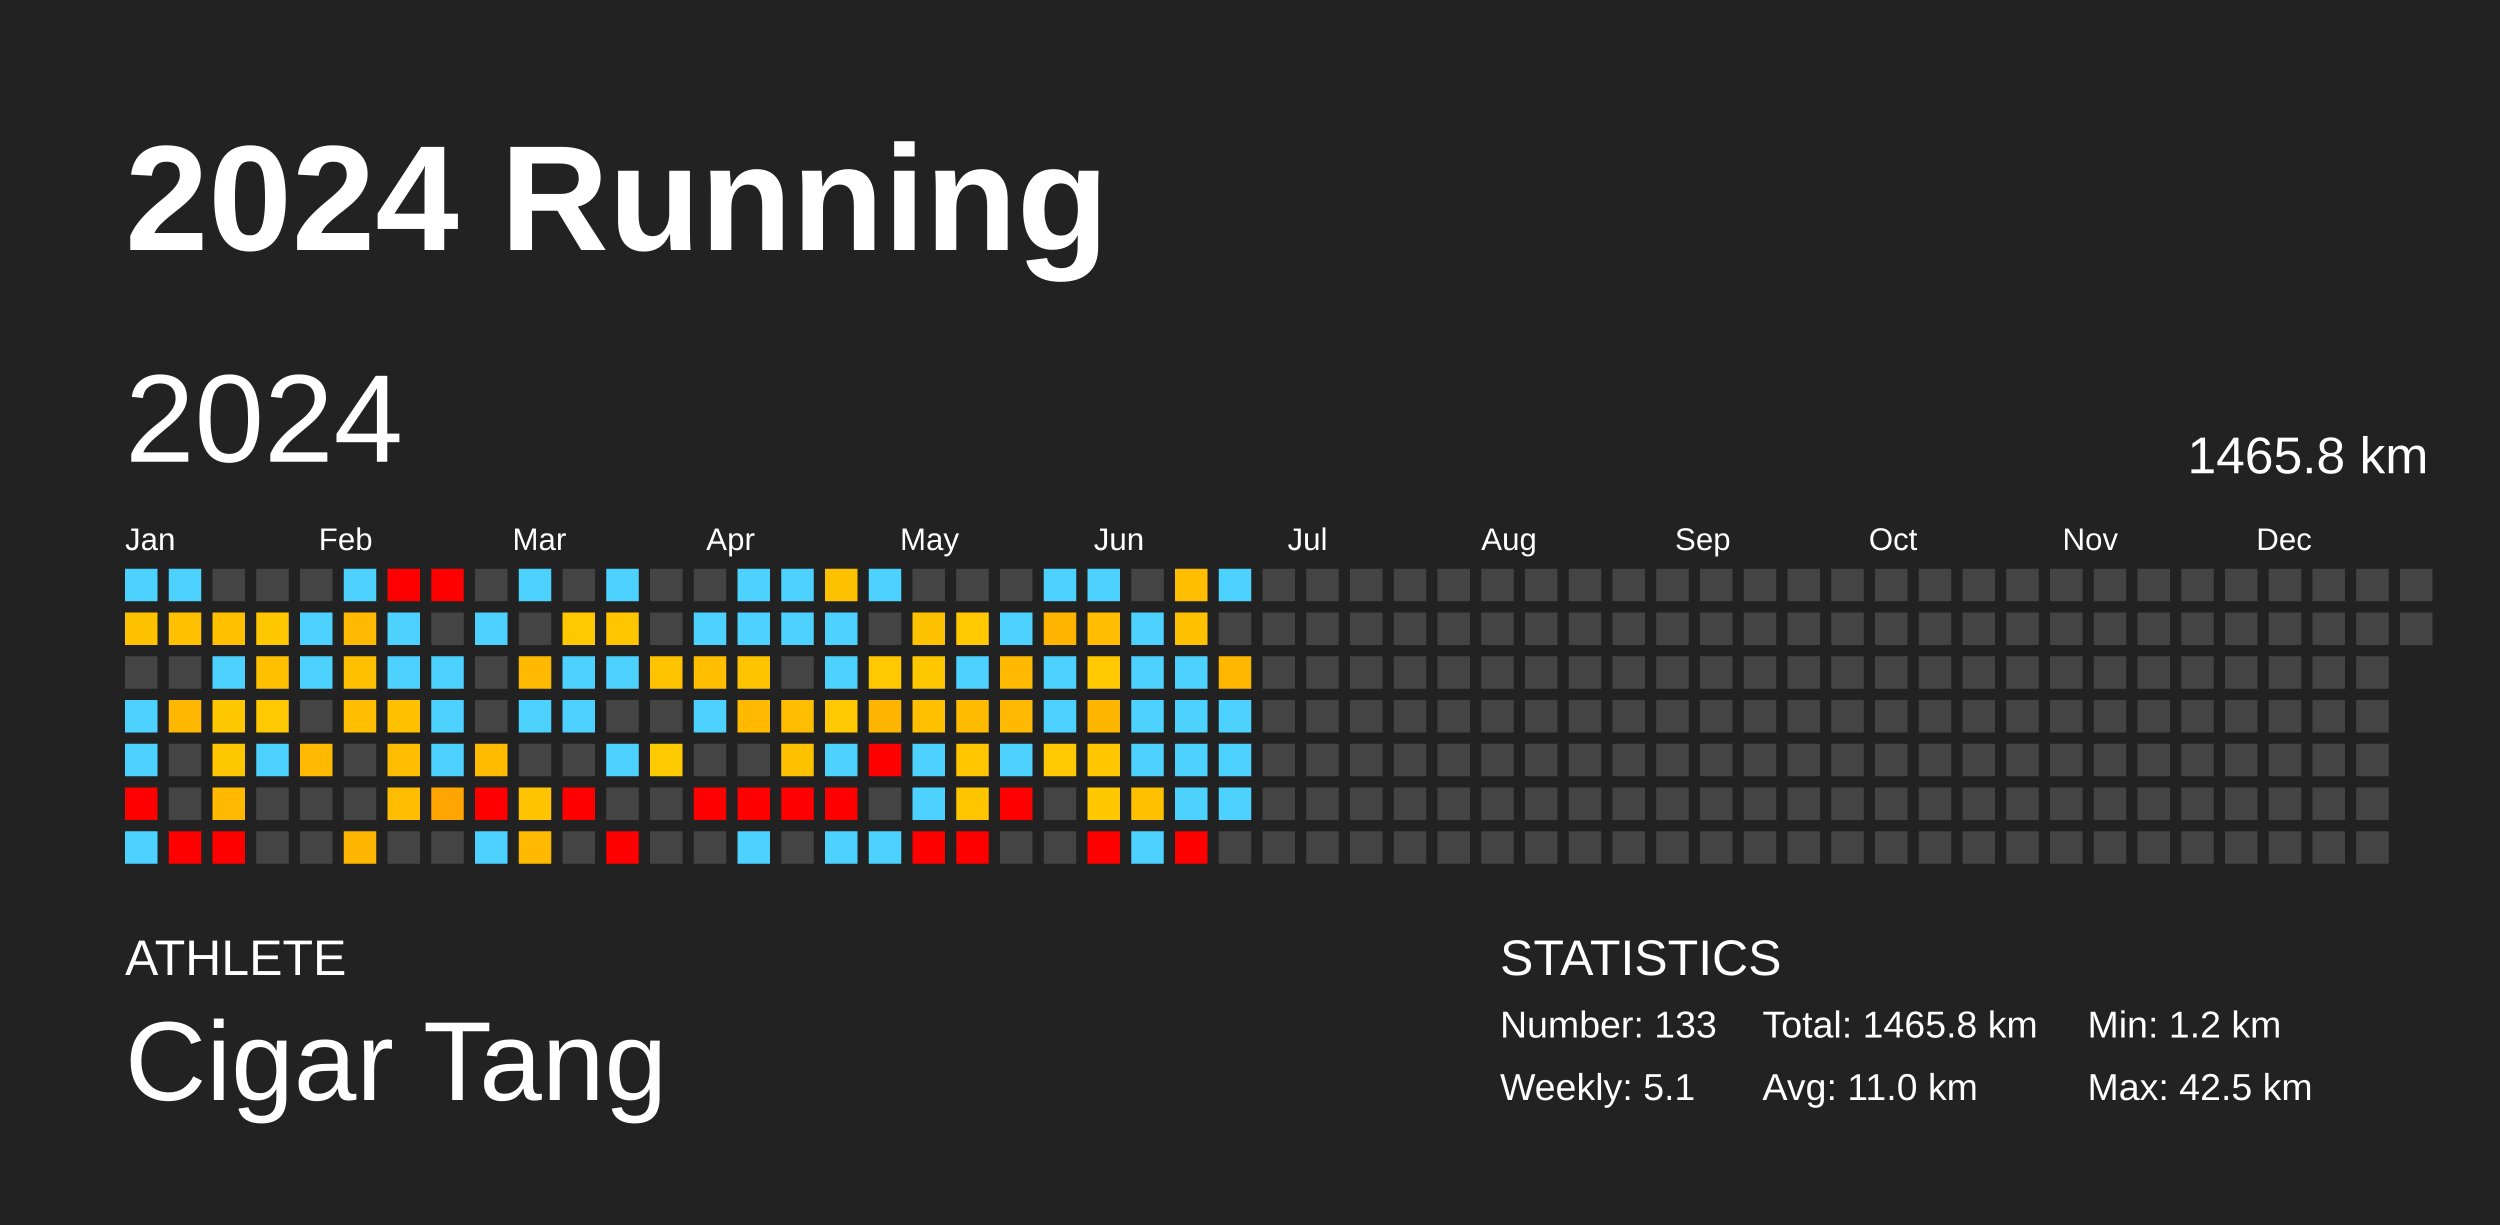
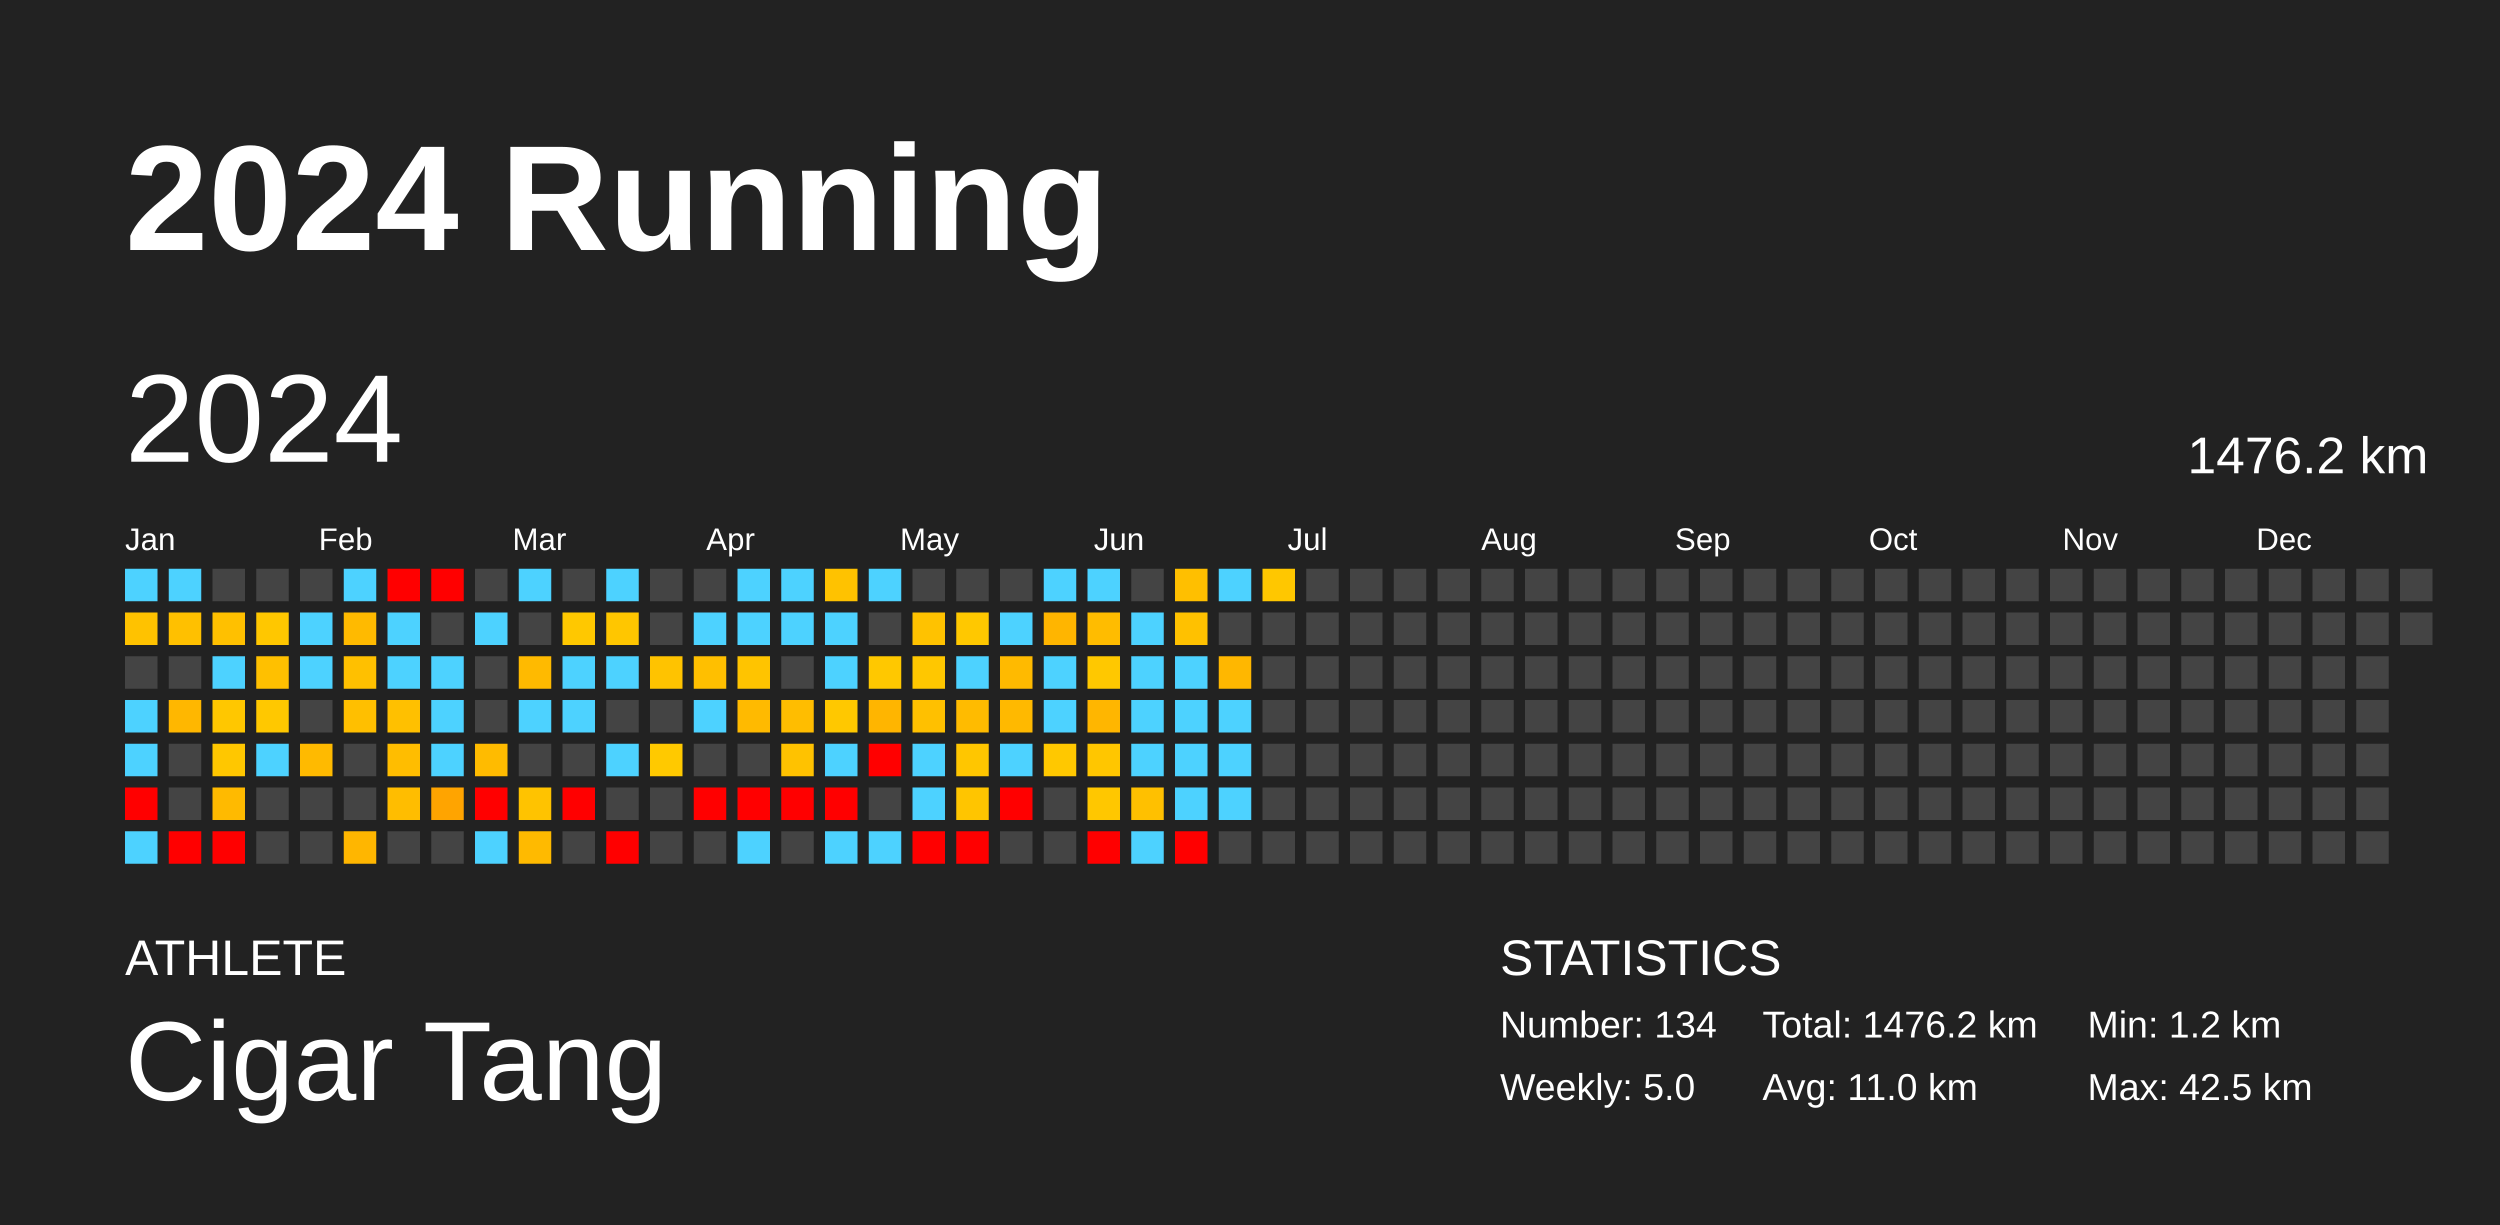
<svg xmlns="http://www.w3.org/2000/svg" baseProfile="full" height="98mm" version="1.1" viewBox="0,0,200,98" width="200mm">
  <defs />
  <rect fill="#222222" height="98" width="200" x="0" y="0" />
  <text fill="#FFFFFF" style="font-size:12px; font-family:Arial; font-weight:bold;" x="10" y="20">2024 Running</text>
  <text fill="#FFFFFF" style="font-size:4px; font-family:Arial" x="10" y="78">ATHLETE</text>
  <text fill="#FFFFFF" style="font-size:9px; font-family:Arial" x="10" y="88">Cigar Tang</text>
  <text fill="#FFFFFF" style="font-size:4px; font-family:Arial" x="120" y="78">STATISTICS</text>
-   <text fill="#FFFFFF" style="font-size:3px; font-family:Arial" x="120" y="83">Number: 133</text>
-   <text fill="#FFFFFF" style="font-size:3px; font-family:Arial" x="120" y="88">Weekly: 5.1</text>
-   <text fill="#FFFFFF" style="font-size:3px; font-family:Arial" x="141" y="83">Total: 1465.8 km</text>
+   <text fill="#FFFFFF" style="font-size:3px; font-family:Arial" x="120" y="83">Number: 134</text>
+   <text fill="#FFFFFF" style="font-size:3px; font-family:Arial" x="120" y="88">Weekly: 5.0</text>
+   <text fill="#FFFFFF" style="font-size:3px; font-family:Arial" x="141" y="83">Total: 1476.2 km</text>
  <text fill="#FFFFFF" style="font-size:3px; font-family:Arial" x="141" y="88">Avg: 11.0 km</text>
  <text fill="#FFFFFF" style="font-size:3px; font-family:Arial" x="167" y="83">Min: 1.2 km</text>
  <text fill="#FFFFFF" style="font-size:3px; font-family:Arial" x="167" y="88">Max: 42.5 km</text>
  <text dominant-baseline="hanging" fill="#FFFFFF" style="font-size:10.0px; font-family:Arial;" x="10" y="30">2024</text>
-   <text dominant-baseline="hanging" fill="#FFFFFF" style="font-size:4.125px; font-family:Arial;" x="175" y="35">1465.8 km</text>
+   <text dominant-baseline="hanging" fill="#FFFFFF" style="font-size:4.125px; font-family:Arial;" x="175" y="35">1476.2 km</text>
  <text fill="#FFFFFF" style="font-size:2.5px; font-family:Arial" x="10.0" y="44">Jan</text>
  <text fill="#FFFFFF" style="font-size:2.5px; font-family:Arial" x="25.5" y="44">Feb</text>
  <text fill="#FFFFFF" style="font-size:2.5px; font-family:Arial" x="41.0" y="44">Mar</text>
  <text fill="#FFFFFF" style="font-size:2.5px; font-family:Arial" x="56.5" y="44">Apr</text>
  <text fill="#FFFFFF" style="font-size:2.5px; font-family:Arial" x="72.0" y="44">May</text>
  <text fill="#FFFFFF" style="font-size:2.5px; font-family:Arial" x="87.5" y="44">Jun</text>
  <text fill="#FFFFFF" style="font-size:2.5px; font-family:Arial" x="103.0" y="44">Jul</text>
  <text fill="#FFFFFF" style="font-size:2.5px; font-family:Arial" x="118.5" y="44">Aug</text>
  <text fill="#FFFFFF" style="font-size:2.5px; font-family:Arial" x="134.0" y="44">Sep</text>
  <text fill="#FFFFFF" style="font-size:2.5px; font-family:Arial" x="149.5" y="44">Oct</text>
  <text fill="#FFFFFF" style="font-size:2.5px; font-family:Arial" x="165.0" y="44">Nov</text>
  <text fill="#FFFFFF" style="font-size:2.5px; font-family:Arial" x="180.5" y="44">Dec</text>
  <rect fill="#4dd2ff" height="2.6" width="2.6" x="10.0" y="45.5" />
  <rect fill="#ffc200" height="2.6" width="2.6" x="10.0" y="49.0" />
  <rect fill="#444444" height="2.6" width="2.6" x="10.0" y="52.5" />
  <rect fill="#4dd2ff" height="2.6" width="2.6" x="10.0" y="56.0" />
  <rect fill="#4dd2ff" height="2.6" width="2.6" x="10.0" y="59.5" />
  <rect fill="red" height="2.6" width="2.6" x="10.0" y="63.0" />
  <rect fill="#4dd2ff" height="2.6" width="2.6" x="10.0" y="66.5" />
  <rect fill="#4dd2ff" height="2.6" width="2.6" x="13.5" y="45.5" />
  <rect fill="#ffc000" height="2.6" width="2.6" x="13.5" y="49.0" />
  <rect fill="#444444" height="2.6" width="2.6" x="13.5" y="52.5" />
  <rect fill="#ffb700" height="2.6" width="2.6" x="13.5" y="56.0" />
  <rect fill="#444444" height="2.6" width="2.6" x="13.5" y="59.5" />
  <rect fill="#444444" height="2.6" width="2.6" x="13.5" y="63.0" />
  <rect fill="red" height="2.6" width="2.6" x="13.5" y="66.5" />
  <rect fill="#444444" height="2.6" width="2.6" x="17.0" y="45.5" />
  <rect fill="#ffc000" height="2.6" width="2.6" x="17.0" y="49.0" />
  <rect fill="#4dd2ff" height="2.6" width="2.6" x="17.0" y="52.5" />
  <rect fill="#ffc700" height="2.6" width="2.6" x="17.0" y="56.0" />
  <rect fill="#ffc700" height="2.6" width="2.6" x="17.0" y="59.5" />
  <rect fill="#ffba00" height="2.6" width="2.6" x="17.0" y="63.0" />
  <rect fill="red" height="2.6" width="2.6" x="17.0" y="66.5" />
  <rect fill="#444444" height="2.6" width="2.6" x="20.5" y="45.5" />
  <rect fill="#ffc700" height="2.6" width="2.6" x="20.5" y="49.0" />
  <rect fill="#ffc000" height="2.6" width="2.6" x="20.5" y="52.5" />
  <rect fill="#ffc800" height="2.6" width="2.6" x="20.5" y="56.0" />
  <rect fill="#4dd2ff" height="2.6" width="2.6" x="20.5" y="59.5" />
  <rect fill="#444444" height="2.6" width="2.6" x="20.5" y="63.0" />
  <rect fill="#444444" height="2.6" width="2.6" x="20.5" y="66.5" />
  <rect fill="#444444" height="2.6" width="2.6" x="24.0" y="45.5" />
  <rect fill="#4dd2ff" height="2.6" width="2.6" x="24.0" y="49.0" />
  <rect fill="#4dd2ff" height="2.6" width="2.6" x="24.0" y="52.5" />
  <rect fill="#444444" height="2.6" width="2.6" x="24.0" y="56.0" />
  <rect fill="#ffba00" height="2.6" width="2.6" x="24.0" y="59.5" />
  <rect fill="#444444" height="2.6" width="2.6" x="24.0" y="63.0" />
  <rect fill="#444444" height="2.6" width="2.6" x="24.0" y="66.5" />
  <rect fill="#4dd2ff" height="2.6" width="2.6" x="27.5" y="45.5" />
  <rect fill="#ffba00" height="2.6" width="2.6" x="27.5" y="49.0" />
  <rect fill="#ffc000" height="2.6" width="2.6" x="27.5" y="52.5" />
  <rect fill="#ffbf00" height="2.6" width="2.6" x="27.5" y="56.0" />
  <rect fill="#444444" height="2.6" width="2.6" x="27.5" y="59.5" />
  <rect fill="#444444" height="2.6" width="2.6" x="27.5" y="63.0" />
  <rect fill="#ffb600" height="2.6" width="2.6" x="27.5" y="66.5" />
  <rect fill="red" height="2.6" width="2.6" x="31.0" y="45.5" />
  <rect fill="#4dd2ff" height="2.6" width="2.6" x="31.0" y="49.0" />
  <rect fill="#4dd2ff" height="2.6" width="2.6" x="31.0" y="52.5" />
  <rect fill="#ffc000" height="2.6" width="2.6" x="31.0" y="56.0" />
  <rect fill="#ffbd00" height="2.6" width="2.6" x="31.0" y="59.5" />
  <rect fill="#ffbd00" height="2.6" width="2.6" x="31.0" y="63.0" />
  <rect fill="#444444" height="2.6" width="2.6" x="31.0" y="66.5" />
  <rect fill="red" height="2.6" width="2.6" x="34.5" y="45.5" />
  <rect fill="#444444" height="2.6" width="2.6" x="34.5" y="49.0" />
  <rect fill="#4dd2ff" height="2.6" width="2.6" x="34.5" y="52.5" />
  <rect fill="#4dd2ff" height="2.6" width="2.6" x="34.5" y="56.0" />
  <rect fill="#4dd2ff" height="2.6" width="2.6" x="34.5" y="59.5" />
  <rect fill="#ffa400" height="2.6" width="2.6" x="34.5" y="63.0" />
  <rect fill="#444444" height="2.6" width="2.6" x="34.5" y="66.5" />
  <rect fill="#444444" height="2.6" width="2.6" x="38.0" y="45.5" />
  <rect fill="#4dd2ff" height="2.6" width="2.6" x="38.0" y="49.0" />
  <rect fill="#444444" height="2.6" width="2.6" x="38.0" y="52.5" />
  <rect fill="#444444" height="2.6" width="2.6" x="38.0" y="56.0" />
  <rect fill="#ffbb00" height="2.6" width="2.6" x="38.0" y="59.5" />
  <rect fill="red" height="2.6" width="2.6" x="38.0" y="63.0" />
  <rect fill="#4dd2ff" height="2.6" width="2.6" x="38.0" y="66.5" />
  <rect fill="#4dd2ff" height="2.6" width="2.6" x="41.5" y="45.5" />
  <rect fill="#444444" height="2.6" width="2.6" x="41.5" y="49.0" />
  <rect fill="#ffba00" height="2.6" width="2.6" x="41.5" y="52.5" />
  <rect fill="#4dd2ff" height="2.6" width="2.6" x="41.5" y="56.0" />
  <rect fill="#444444" height="2.6" width="2.6" x="41.5" y="59.5" />
  <rect fill="#ffc300" height="2.6" width="2.6" x="41.5" y="63.0" />
  <rect fill="#ffba00" height="2.6" width="2.6" x="41.5" y="66.5" />
  <rect fill="#444444" height="2.6" width="2.6" x="45.0" y="45.5" />
  <rect fill="#ffc800" height="2.6" width="2.6" x="45.0" y="49.0" />
  <rect fill="#4dd2ff" height="2.6" width="2.6" x="45.0" y="52.5" />
  <rect fill="#4dd2ff" height="2.6" width="2.6" x="45.0" y="56.0" />
  <rect fill="#444444" height="2.6" width="2.6" x="45.0" y="59.5" />
  <rect fill="red" height="2.6" width="2.6" x="45.0" y="63.0" />
  <rect fill="#444444" height="2.6" width="2.6" x="45.0" y="66.5" />
  <rect fill="#4dd2ff" height="2.6" width="2.6" x="48.5" y="45.5" />
  <rect fill="#ffc600" height="2.6" width="2.6" x="48.5" y="49.0" />
  <rect fill="#4dd2ff" height="2.6" width="2.6" x="48.5" y="52.5" />
  <rect fill="#444444" height="2.6" width="2.6" x="48.5" y="56.0" />
  <rect fill="#4dd2ff" height="2.6" width="2.6" x="48.5" y="59.5" />
  <rect fill="#444444" height="2.6" width="2.6" x="48.5" y="63.0" />
  <rect fill="red" height="2.6" width="2.6" x="48.5" y="66.5" />
  <rect fill="#444444" height="2.6" width="2.6" x="52.0" y="45.5" />
  <rect fill="#444444" height="2.6" width="2.6" x="52.0" y="49.0" />
  <rect fill="#ffc300" height="2.6" width="2.6" x="52.0" y="52.5" />
  <rect fill="#444444" height="2.6" width="2.6" x="52.0" y="56.0" />
  <rect fill="#ffc900" height="2.6" width="2.6" x="52.0" y="59.5" />
  <rect fill="#444444" height="2.6" width="2.6" x="52.0" y="63.0" />
  <rect fill="#444444" height="2.6" width="2.6" x="52.0" y="66.5" />
  <rect fill="#444444" height="2.6" width="2.6" x="55.5" y="45.5" />
  <rect fill="#4dd2ff" height="2.6" width="2.6" x="55.5" y="49.0" />
  <rect fill="#ffbf00" height="2.6" width="2.6" x="55.5" y="52.5" />
  <rect fill="#4dd2ff" height="2.6" width="2.6" x="55.5" y="56.0" />
  <rect fill="#444444" height="2.6" width="2.6" x="55.5" y="59.5" />
  <rect fill="red" height="2.6" width="2.6" x="55.5" y="63.0" />
  <rect fill="#444444" height="2.6" width="2.6" x="55.5" y="66.5" />
  <rect fill="#4dd2ff" height="2.6" width="2.6" x="59.0" y="45.5" />
  <rect fill="#4dd2ff" height="2.6" width="2.6" x="59.0" y="49.0" />
  <rect fill="#ffc400" height="2.6" width="2.6" x="59.0" y="52.5" />
  <rect fill="#ffba00" height="2.6" width="2.6" x="59.0" y="56.0" />
  <rect fill="#444444" height="2.6" width="2.6" x="59.0" y="59.5" />
  <rect fill="red" height="2.6" width="2.6" x="59.0" y="63.0" />
  <rect fill="#4dd2ff" height="2.6" width="2.6" x="59.0" y="66.5" />
  <rect fill="#4dd2ff" height="2.6" width="2.6" x="62.5" y="45.5" />
  <rect fill="#4dd2ff" height="2.6" width="2.6" x="62.5" y="49.0" />
  <rect fill="#444444" height="2.6" width="2.6" x="62.5" y="52.5" />
  <rect fill="#ffbd00" height="2.6" width="2.6" x="62.5" y="56.0" />
  <rect fill="#ffc200" height="2.6" width="2.6" x="62.5" y="59.5" />
  <rect fill="red" height="2.6" width="2.6" x="62.5" y="63.0" />
  <rect fill="#444444" height="2.6" width="2.6" x="62.5" y="66.5" />
  <rect fill="#ffc200" height="2.6" width="2.6" x="66.0" y="45.5" />
  <rect fill="#4dd2ff" height="2.6" width="2.6" x="66.0" y="49.0" />
  <rect fill="#4dd2ff" height="2.6" width="2.6" x="66.0" y="52.5" />
  <rect fill="#ffc800" height="2.6" width="2.6" x="66.0" y="56.0" />
  <rect fill="#4dd2ff" height="2.6" width="2.6" x="66.0" y="59.5" />
  <rect fill="red" height="2.6" width="2.6" x="66.0" y="63.0" />
  <rect fill="#4dd2ff" height="2.6" width="2.6" x="66.0" y="66.5" />
  <rect fill="#4dd2ff" height="2.6" width="2.6" x="69.5" y="45.5" />
  <rect fill="#444444" height="2.6" width="2.6" x="69.5" y="49.0" />
  <rect fill="#ffc800" height="2.6" width="2.6" x="69.5" y="52.5" />
  <rect fill="#ffb500" height="2.6" width="2.6" x="69.5" y="56.0" />
  <rect fill="red" height="2.6" width="2.6" x="69.5" y="59.5" />
  <rect fill="#444444" height="2.6" width="2.6" x="69.5" y="63.0" />
  <rect fill="#4dd2ff" height="2.6" width="2.6" x="69.5" y="66.5" />
  <rect fill="#444444" height="2.6" width="2.6" x="73.0" y="45.5" />
  <rect fill="#ffc200" height="2.6" width="2.6" x="73.0" y="49.0" />
  <rect fill="#ffc700" height="2.6" width="2.6" x="73.0" y="52.5" />
  <rect fill="#ffc000" height="2.6" width="2.6" x="73.0" y="56.0" />
  <rect fill="#4dd2ff" height="2.6" width="2.6" x="73.0" y="59.5" />
  <rect fill="#4dd2ff" height="2.6" width="2.6" x="73.0" y="63.0" />
  <rect fill="red" height="2.6" width="2.6" x="73.0" y="66.5" />
  <rect fill="#444444" height="2.6" width="2.6" x="76.5" y="45.5" />
  <rect fill="#ffc800" height="2.6" width="2.6" x="76.5" y="49.0" />
  <rect fill="#4dd2ff" height="2.6" width="2.6" x="76.5" y="52.5" />
  <rect fill="#ffbb00" height="2.6" width="2.6" x="76.5" y="56.0" />
  <rect fill="#ffc600" height="2.6" width="2.6" x="76.5" y="59.5" />
  <rect fill="#ffc500" height="2.6" width="2.6" x="76.5" y="63.0" />
  <rect fill="red" height="2.6" width="2.6" x="76.5" y="66.5" />
  <rect fill="#444444" height="2.6" width="2.6" x="80.0" y="45.5" />
  <rect fill="#4dd2ff" height="2.6" width="2.6" x="80.0" y="49.0" />
  <rect fill="#ffba00" height="2.6" width="2.6" x="80.0" y="52.5" />
  <rect fill="#ffb900" height="2.6" width="2.6" x="80.0" y="56.0" />
  <rect fill="#4dd2ff" height="2.6" width="2.6" x="80.0" y="59.5" />
  <rect fill="red" height="2.6" width="2.6" x="80.0" y="63.0" />
  <rect fill="#444444" height="2.6" width="2.6" x="80.0" y="66.5" />
  <rect fill="#4dd2ff" height="2.6" width="2.6" x="83.5" y="45.5" />
  <rect fill="#ffb500" height="2.6" width="2.6" x="83.5" y="49.0" />
  <rect fill="#4dd2ff" height="2.6" width="2.6" x="83.5" y="52.5" />
  <rect fill="#4dd2ff" height="2.6" width="2.6" x="83.5" y="56.0" />
  <rect fill="#ffc800" height="2.6" width="2.6" x="83.5" y="59.5" />
  <rect fill="#444444" height="2.6" width="2.6" x="83.5" y="63.0" />
  <rect fill="#444444" height="2.6" width="2.6" x="83.5" y="66.5" />
  <rect fill="#4dd2ff" height="2.6" width="2.6" x="87.0" y="45.5" />
  <rect fill="#ffbc00" height="2.6" width="2.6" x="87.0" y="49.0" />
  <rect fill="#ffc800" height="2.6" width="2.6" x="87.0" y="52.5" />
  <rect fill="#ffb600" height="2.6" width="2.6" x="87.0" y="56.0" />
  <rect fill="#ffc600" height="2.6" width="2.6" x="87.0" y="59.5" />
  <rect fill="#ffc700" height="2.6" width="2.6" x="87.0" y="63.0" />
  <rect fill="red" height="2.6" width="2.6" x="87.0" y="66.5" />
  <rect fill="#444444" height="2.6" width="2.6" x="90.5" y="45.5" />
  <rect fill="#4dd2ff" height="2.6" width="2.6" x="90.5" y="49.0" />
  <rect fill="#4dd2ff" height="2.6" width="2.6" x="90.5" y="52.5" />
  <rect fill="#4dd2ff" height="2.6" width="2.6" x="90.5" y="56.0" />
  <rect fill="#4dd2ff" height="2.6" width="2.6" x="90.5" y="59.5" />
  <rect fill="#ffc000" height="2.6" width="2.6" x="90.5" y="63.0" />
  <rect fill="#4dd2ff" height="2.6" width="2.6" x="90.5" y="66.5" />
  <rect fill="#ffbf00" height="2.6" width="2.6" x="94.0" y="45.5" />
  <rect fill="#ffc100" height="2.6" width="2.6" x="94.0" y="49.0" />
  <rect fill="#4dd2ff" height="2.6" width="2.6" x="94.0" y="52.5" />
  <rect fill="#4dd2ff" height="2.6" width="2.6" x="94.0" y="56.0" />
  <rect fill="#4dd2ff" height="2.6" width="2.6" x="94.0" y="59.5" />
  <rect fill="#4dd2ff" height="2.6" width="2.6" x="94.0" y="63.0" />
  <rect fill="red" height="2.6" width="2.6" x="94.0" y="66.5" />
  <rect fill="#4dd2ff" height="2.6" width="2.6" x="97.5" y="45.5" />
  <rect fill="#444444" height="2.6" width="2.6" x="97.5" y="49.0" />
  <rect fill="#ffb700" height="2.6" width="2.6" x="97.5" y="52.5" />
  <rect fill="#4dd2ff" height="2.6" width="2.6" x="97.5" y="56.0" />
  <rect fill="#4dd2ff" height="2.6" width="2.6" x="97.5" y="59.5" />
  <rect fill="#4dd2ff" height="2.6" width="2.6" x="97.5" y="63.0" />
  <rect fill="#444444" height="2.6" width="2.6" x="97.5" y="66.5" />
-   <rect fill="#444444" height="2.6" width="2.6" x="101.0" y="45.5" />
+   <rect fill="#ffc700" height="2.6" width="2.6" x="101.0" y="45.5" />
  <rect fill="#444444" height="2.6" width="2.6" x="101.0" y="49.0" />
  <rect fill="#444444" height="2.6" width="2.6" x="101.0" y="52.5" />
  <rect fill="#444444" height="2.6" width="2.6" x="101.0" y="56.0" />
  <rect fill="#444444" height="2.6" width="2.6" x="101.0" y="59.5" />
  <rect fill="#444444" height="2.6" width="2.6" x="101.0" y="63.0" />
  <rect fill="#444444" height="2.6" width="2.6" x="101.0" y="66.5" />
  <rect fill="#444444" height="2.6" width="2.6" x="104.5" y="45.5" />
  <rect fill="#444444" height="2.6" width="2.6" x="104.5" y="49.0" />
  <rect fill="#444444" height="2.6" width="2.6" x="104.5" y="52.5" />
  <rect fill="#444444" height="2.6" width="2.6" x="104.5" y="56.0" />
  <rect fill="#444444" height="2.6" width="2.6" x="104.5" y="59.5" />
  <rect fill="#444444" height="2.6" width="2.6" x="104.5" y="63.0" />
  <rect fill="#444444" height="2.6" width="2.6" x="104.5" y="66.5" />
  <rect fill="#444444" height="2.6" width="2.6" x="108.0" y="45.5" />
  <rect fill="#444444" height="2.6" width="2.6" x="108.0" y="49.0" />
  <rect fill="#444444" height="2.6" width="2.6" x="108.0" y="52.5" />
  <rect fill="#444444" height="2.6" width="2.6" x="108.0" y="56.0" />
  <rect fill="#444444" height="2.6" width="2.6" x="108.0" y="59.5" />
  <rect fill="#444444" height="2.6" width="2.6" x="108.0" y="63.0" />
  <rect fill="#444444" height="2.6" width="2.6" x="108.0" y="66.5" />
  <rect fill="#444444" height="2.6" width="2.6" x="111.5" y="45.5" />
  <rect fill="#444444" height="2.6" width="2.6" x="111.5" y="49.0" />
  <rect fill="#444444" height="2.6" width="2.6" x="111.5" y="52.5" />
  <rect fill="#444444" height="2.6" width="2.6" x="111.5" y="56.0" />
  <rect fill="#444444" height="2.6" width="2.6" x="111.5" y="59.5" />
  <rect fill="#444444" height="2.6" width="2.6" x="111.5" y="63.0" />
  <rect fill="#444444" height="2.6" width="2.6" x="111.5" y="66.5" />
  <rect fill="#444444" height="2.6" width="2.6" x="115.0" y="45.5" />
  <rect fill="#444444" height="2.6" width="2.6" x="115.0" y="49.0" />
  <rect fill="#444444" height="2.6" width="2.6" x="115.0" y="52.5" />
  <rect fill="#444444" height="2.6" width="2.6" x="115.0" y="56.0" />
  <rect fill="#444444" height="2.6" width="2.6" x="115.0" y="59.5" />
  <rect fill="#444444" height="2.6" width="2.6" x="115.0" y="63.0" />
  <rect fill="#444444" height="2.6" width="2.6" x="115.0" y="66.5" />
  <rect fill="#444444" height="2.6" width="2.6" x="118.5" y="45.5" />
  <rect fill="#444444" height="2.6" width="2.6" x="118.5" y="49.0" />
  <rect fill="#444444" height="2.6" width="2.6" x="118.5" y="52.5" />
  <rect fill="#444444" height="2.6" width="2.6" x="118.5" y="56.0" />
  <rect fill="#444444" height="2.6" width="2.6" x="118.5" y="59.5" />
  <rect fill="#444444" height="2.6" width="2.6" x="118.5" y="63.0" />
  <rect fill="#444444" height="2.6" width="2.6" x="118.5" y="66.5" />
  <rect fill="#444444" height="2.6" width="2.6" x="122.0" y="45.5" />
  <rect fill="#444444" height="2.6" width="2.6" x="122.0" y="49.0" />
  <rect fill="#444444" height="2.6" width="2.6" x="122.0" y="52.5" />
  <rect fill="#444444" height="2.6" width="2.6" x="122.0" y="56.0" />
  <rect fill="#444444" height="2.6" width="2.6" x="122.0" y="59.5" />
  <rect fill="#444444" height="2.6" width="2.6" x="122.0" y="63.0" />
  <rect fill="#444444" height="2.6" width="2.6" x="122.0" y="66.5" />
  <rect fill="#444444" height="2.6" width="2.6" x="125.5" y="45.5" />
  <rect fill="#444444" height="2.6" width="2.6" x="125.5" y="49.0" />
  <rect fill="#444444" height="2.6" width="2.6" x="125.5" y="52.5" />
  <rect fill="#444444" height="2.6" width="2.6" x="125.5" y="56.0" />
  <rect fill="#444444" height="2.6" width="2.6" x="125.5" y="59.5" />
  <rect fill="#444444" height="2.6" width="2.6" x="125.5" y="63.0" />
  <rect fill="#444444" height="2.6" width="2.6" x="125.5" y="66.5" />
  <rect fill="#444444" height="2.6" width="2.6" x="129.0" y="45.5" />
  <rect fill="#444444" height="2.6" width="2.6" x="129.0" y="49.0" />
  <rect fill="#444444" height="2.6" width="2.6" x="129.0" y="52.5" />
  <rect fill="#444444" height="2.6" width="2.6" x="129.0" y="56.0" />
  <rect fill="#444444" height="2.6" width="2.6" x="129.0" y="59.5" />
  <rect fill="#444444" height="2.6" width="2.6" x="129.0" y="63.0" />
  <rect fill="#444444" height="2.6" width="2.6" x="129.0" y="66.5" />
  <rect fill="#444444" height="2.6" width="2.6" x="132.5" y="45.5" />
  <rect fill="#444444" height="2.6" width="2.6" x="132.5" y="49.0" />
  <rect fill="#444444" height="2.6" width="2.6" x="132.5" y="52.5" />
  <rect fill="#444444" height="2.6" width="2.6" x="132.5" y="56.0" />
  <rect fill="#444444" height="2.6" width="2.6" x="132.5" y="59.5" />
  <rect fill="#444444" height="2.6" width="2.6" x="132.5" y="63.0" />
  <rect fill="#444444" height="2.6" width="2.6" x="132.5" y="66.5" />
  <rect fill="#444444" height="2.6" width="2.6" x="136.0" y="45.5" />
  <rect fill="#444444" height="2.6" width="2.6" x="136.0" y="49.0" />
  <rect fill="#444444" height="2.6" width="2.6" x="136.0" y="52.5" />
  <rect fill="#444444" height="2.6" width="2.6" x="136.0" y="56.0" />
  <rect fill="#444444" height="2.6" width="2.6" x="136.0" y="59.5" />
  <rect fill="#444444" height="2.6" width="2.6" x="136.0" y="63.0" />
  <rect fill="#444444" height="2.6" width="2.6" x="136.0" y="66.5" />
  <rect fill="#444444" height="2.6" width="2.6" x="139.5" y="45.5" />
  <rect fill="#444444" height="2.6" width="2.6" x="139.5" y="49.0" />
  <rect fill="#444444" height="2.6" width="2.6" x="139.5" y="52.5" />
  <rect fill="#444444" height="2.6" width="2.6" x="139.5" y="56.0" />
  <rect fill="#444444" height="2.6" width="2.6" x="139.5" y="59.5" />
  <rect fill="#444444" height="2.6" width="2.6" x="139.5" y="63.0" />
  <rect fill="#444444" height="2.6" width="2.6" x="139.5" y="66.5" />
  <rect fill="#444444" height="2.6" width="2.6" x="143.0" y="45.5" />
  <rect fill="#444444" height="2.6" width="2.6" x="143.0" y="49.0" />
  <rect fill="#444444" height="2.6" width="2.6" x="143.0" y="52.5" />
  <rect fill="#444444" height="2.6" width="2.6" x="143.0" y="56.0" />
  <rect fill="#444444" height="2.6" width="2.6" x="143.0" y="59.5" />
  <rect fill="#444444" height="2.6" width="2.6" x="143.0" y="63.0" />
  <rect fill="#444444" height="2.6" width="2.6" x="143.0" y="66.5" />
  <rect fill="#444444" height="2.6" width="2.6" x="146.5" y="45.5" />
  <rect fill="#444444" height="2.6" width="2.6" x="146.5" y="49.0" />
  <rect fill="#444444" height="2.6" width="2.6" x="146.5" y="52.5" />
  <rect fill="#444444" height="2.6" width="2.6" x="146.5" y="56.0" />
  <rect fill="#444444" height="2.6" width="2.6" x="146.5" y="59.5" />
  <rect fill="#444444" height="2.6" width="2.6" x="146.5" y="63.0" />
  <rect fill="#444444" height="2.6" width="2.6" x="146.5" y="66.5" />
  <rect fill="#444444" height="2.6" width="2.6" x="150.0" y="45.5" />
  <rect fill="#444444" height="2.6" width="2.6" x="150.0" y="49.0" />
  <rect fill="#444444" height="2.6" width="2.6" x="150.0" y="52.5" />
  <rect fill="#444444" height="2.6" width="2.6" x="150.0" y="56.0" />
  <rect fill="#444444" height="2.6" width="2.6" x="150.0" y="59.5" />
  <rect fill="#444444" height="2.6" width="2.6" x="150.0" y="63.0" />
  <rect fill="#444444" height="2.6" width="2.6" x="150.0" y="66.5" />
  <rect fill="#444444" height="2.6" width="2.6" x="153.5" y="45.5" />
  <rect fill="#444444" height="2.6" width="2.6" x="153.5" y="49.0" />
  <rect fill="#444444" height="2.6" width="2.6" x="153.5" y="52.5" />
  <rect fill="#444444" height="2.6" width="2.6" x="153.5" y="56.0" />
  <rect fill="#444444" height="2.6" width="2.6" x="153.5" y="59.5" />
  <rect fill="#444444" height="2.6" width="2.6" x="153.5" y="63.0" />
  <rect fill="#444444" height="2.6" width="2.6" x="153.5" y="66.5" />
  <rect fill="#444444" height="2.6" width="2.6" x="157.0" y="45.5" />
  <rect fill="#444444" height="2.6" width="2.6" x="157.0" y="49.0" />
  <rect fill="#444444" height="2.6" width="2.6" x="157.0" y="52.5" />
  <rect fill="#444444" height="2.6" width="2.6" x="157.0" y="56.0" />
  <rect fill="#444444" height="2.6" width="2.6" x="157.0" y="59.5" />
  <rect fill="#444444" height="2.6" width="2.6" x="157.0" y="63.0" />
  <rect fill="#444444" height="2.6" width="2.6" x="157.0" y="66.5" />
  <rect fill="#444444" height="2.6" width="2.6" x="160.5" y="45.5" />
  <rect fill="#444444" height="2.6" width="2.6" x="160.5" y="49.0" />
  <rect fill="#444444" height="2.6" width="2.6" x="160.5" y="52.5" />
  <rect fill="#444444" height="2.6" width="2.6" x="160.5" y="56.0" />
  <rect fill="#444444" height="2.6" width="2.6" x="160.5" y="59.5" />
  <rect fill="#444444" height="2.6" width="2.6" x="160.5" y="63.0" />
  <rect fill="#444444" height="2.6" width="2.6" x="160.5" y="66.5" />
  <rect fill="#444444" height="2.6" width="2.6" x="164.0" y="45.5" />
  <rect fill="#444444" height="2.6" width="2.6" x="164.0" y="49.0" />
  <rect fill="#444444" height="2.6" width="2.6" x="164.0" y="52.5" />
  <rect fill="#444444" height="2.6" width="2.6" x="164.0" y="56.0" />
  <rect fill="#444444" height="2.6" width="2.6" x="164.0" y="59.5" />
  <rect fill="#444444" height="2.6" width="2.6" x="164.0" y="63.0" />
  <rect fill="#444444" height="2.6" width="2.6" x="164.0" y="66.5" />
  <rect fill="#444444" height="2.6" width="2.6" x="167.5" y="45.5" />
  <rect fill="#444444" height="2.6" width="2.6" x="167.5" y="49.0" />
  <rect fill="#444444" height="2.6" width="2.6" x="167.5" y="52.5" />
  <rect fill="#444444" height="2.6" width="2.6" x="167.5" y="56.0" />
  <rect fill="#444444" height="2.6" width="2.6" x="167.5" y="59.5" />
  <rect fill="#444444" height="2.6" width="2.6" x="167.5" y="63.0" />
  <rect fill="#444444" height="2.6" width="2.6" x="167.5" y="66.5" />
  <rect fill="#444444" height="2.6" width="2.6" x="171.0" y="45.5" />
  <rect fill="#444444" height="2.6" width="2.6" x="171.0" y="49.0" />
  <rect fill="#444444" height="2.6" width="2.6" x="171.0" y="52.5" />
  <rect fill="#444444" height="2.6" width="2.6" x="171.0" y="56.0" />
  <rect fill="#444444" height="2.6" width="2.6" x="171.0" y="59.5" />
  <rect fill="#444444" height="2.6" width="2.6" x="171.0" y="63.0" />
  <rect fill="#444444" height="2.6" width="2.6" x="171.0" y="66.5" />
  <rect fill="#444444" height="2.6" width="2.6" x="174.5" y="45.5" />
  <rect fill="#444444" height="2.6" width="2.6" x="174.5" y="49.0" />
  <rect fill="#444444" height="2.6" width="2.6" x="174.5" y="52.5" />
  <rect fill="#444444" height="2.6" width="2.6" x="174.5" y="56.0" />
  <rect fill="#444444" height="2.6" width="2.6" x="174.5" y="59.5" />
  <rect fill="#444444" height="2.6" width="2.6" x="174.5" y="63.0" />
  <rect fill="#444444" height="2.6" width="2.6" x="174.5" y="66.5" />
  <rect fill="#444444" height="2.6" width="2.6" x="178.0" y="45.5" />
  <rect fill="#444444" height="2.6" width="2.6" x="178.0" y="49.0" />
  <rect fill="#444444" height="2.6" width="2.6" x="178.0" y="52.5" />
  <rect fill="#444444" height="2.6" width="2.6" x="178.0" y="56.0" />
  <rect fill="#444444" height="2.6" width="2.6" x="178.0" y="59.5" />
  <rect fill="#444444" height="2.6" width="2.6" x="178.0" y="63.0" />
  <rect fill="#444444" height="2.6" width="2.6" x="178.0" y="66.5" />
  <rect fill="#444444" height="2.6" width="2.6" x="181.5" y="45.5" />
  <rect fill="#444444" height="2.6" width="2.6" x="181.5" y="49.0" />
  <rect fill="#444444" height="2.6" width="2.6" x="181.5" y="52.5" />
  <rect fill="#444444" height="2.6" width="2.6" x="181.5" y="56.0" />
  <rect fill="#444444" height="2.6" width="2.6" x="181.5" y="59.5" />
  <rect fill="#444444" height="2.6" width="2.6" x="181.5" y="63.0" />
  <rect fill="#444444" height="2.6" width="2.6" x="181.5" y="66.5" />
  <rect fill="#444444" height="2.6" width="2.6" x="185.0" y="45.5" />
  <rect fill="#444444" height="2.6" width="2.6" x="185.0" y="49.0" />
  <rect fill="#444444" height="2.6" width="2.6" x="185.0" y="52.5" />
  <rect fill="#444444" height="2.6" width="2.6" x="185.0" y="56.0" />
  <rect fill="#444444" height="2.6" width="2.6" x="185.0" y="59.5" />
  <rect fill="#444444" height="2.6" width="2.6" x="185.0" y="63.0" />
  <rect fill="#444444" height="2.6" width="2.6" x="185.0" y="66.5" />
  <rect fill="#444444" height="2.6" width="2.6" x="188.5" y="45.5" />
  <rect fill="#444444" height="2.6" width="2.6" x="188.5" y="49.0" />
  <rect fill="#444444" height="2.6" width="2.6" x="188.5" y="52.5" />
  <rect fill="#444444" height="2.6" width="2.6" x="188.5" y="56.0" />
  <rect fill="#444444" height="2.6" width="2.6" x="188.5" y="59.5" />
  <rect fill="#444444" height="2.6" width="2.6" x="188.5" y="63.0" />
  <rect fill="#444444" height="2.6" width="2.6" x="188.5" y="66.5" />
  <rect fill="#444444" height="2.6" width="2.6" x="192.0" y="45.5" />
  <rect fill="#444444" height="2.6" width="2.6" x="192.0" y="49.0" />
</svg>
